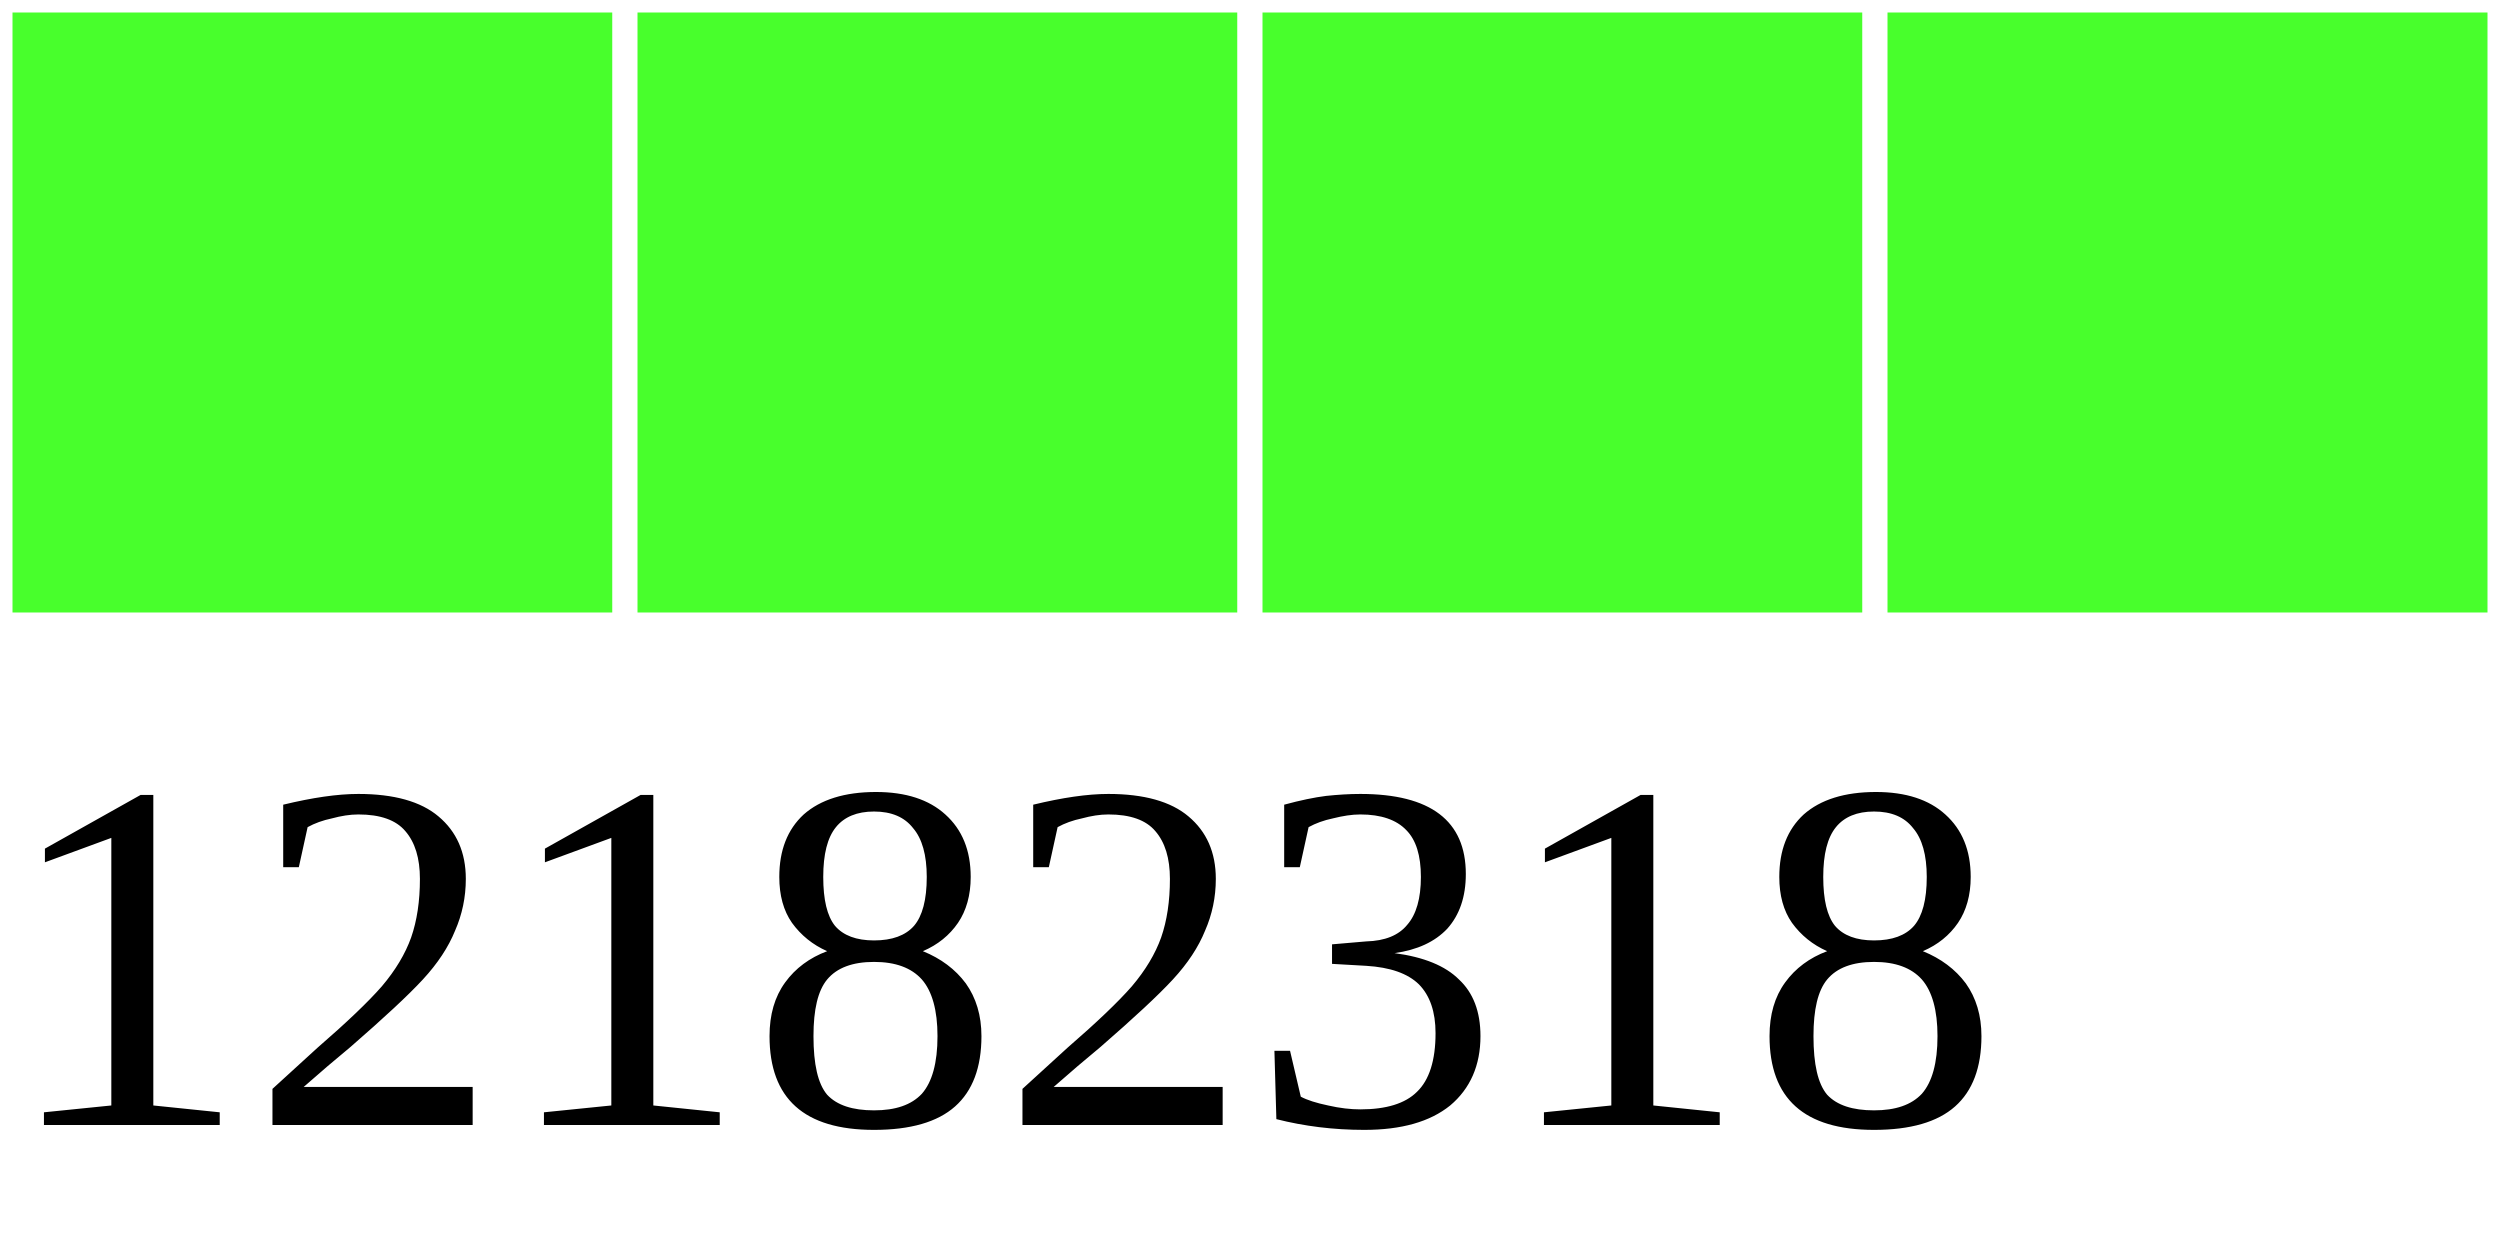
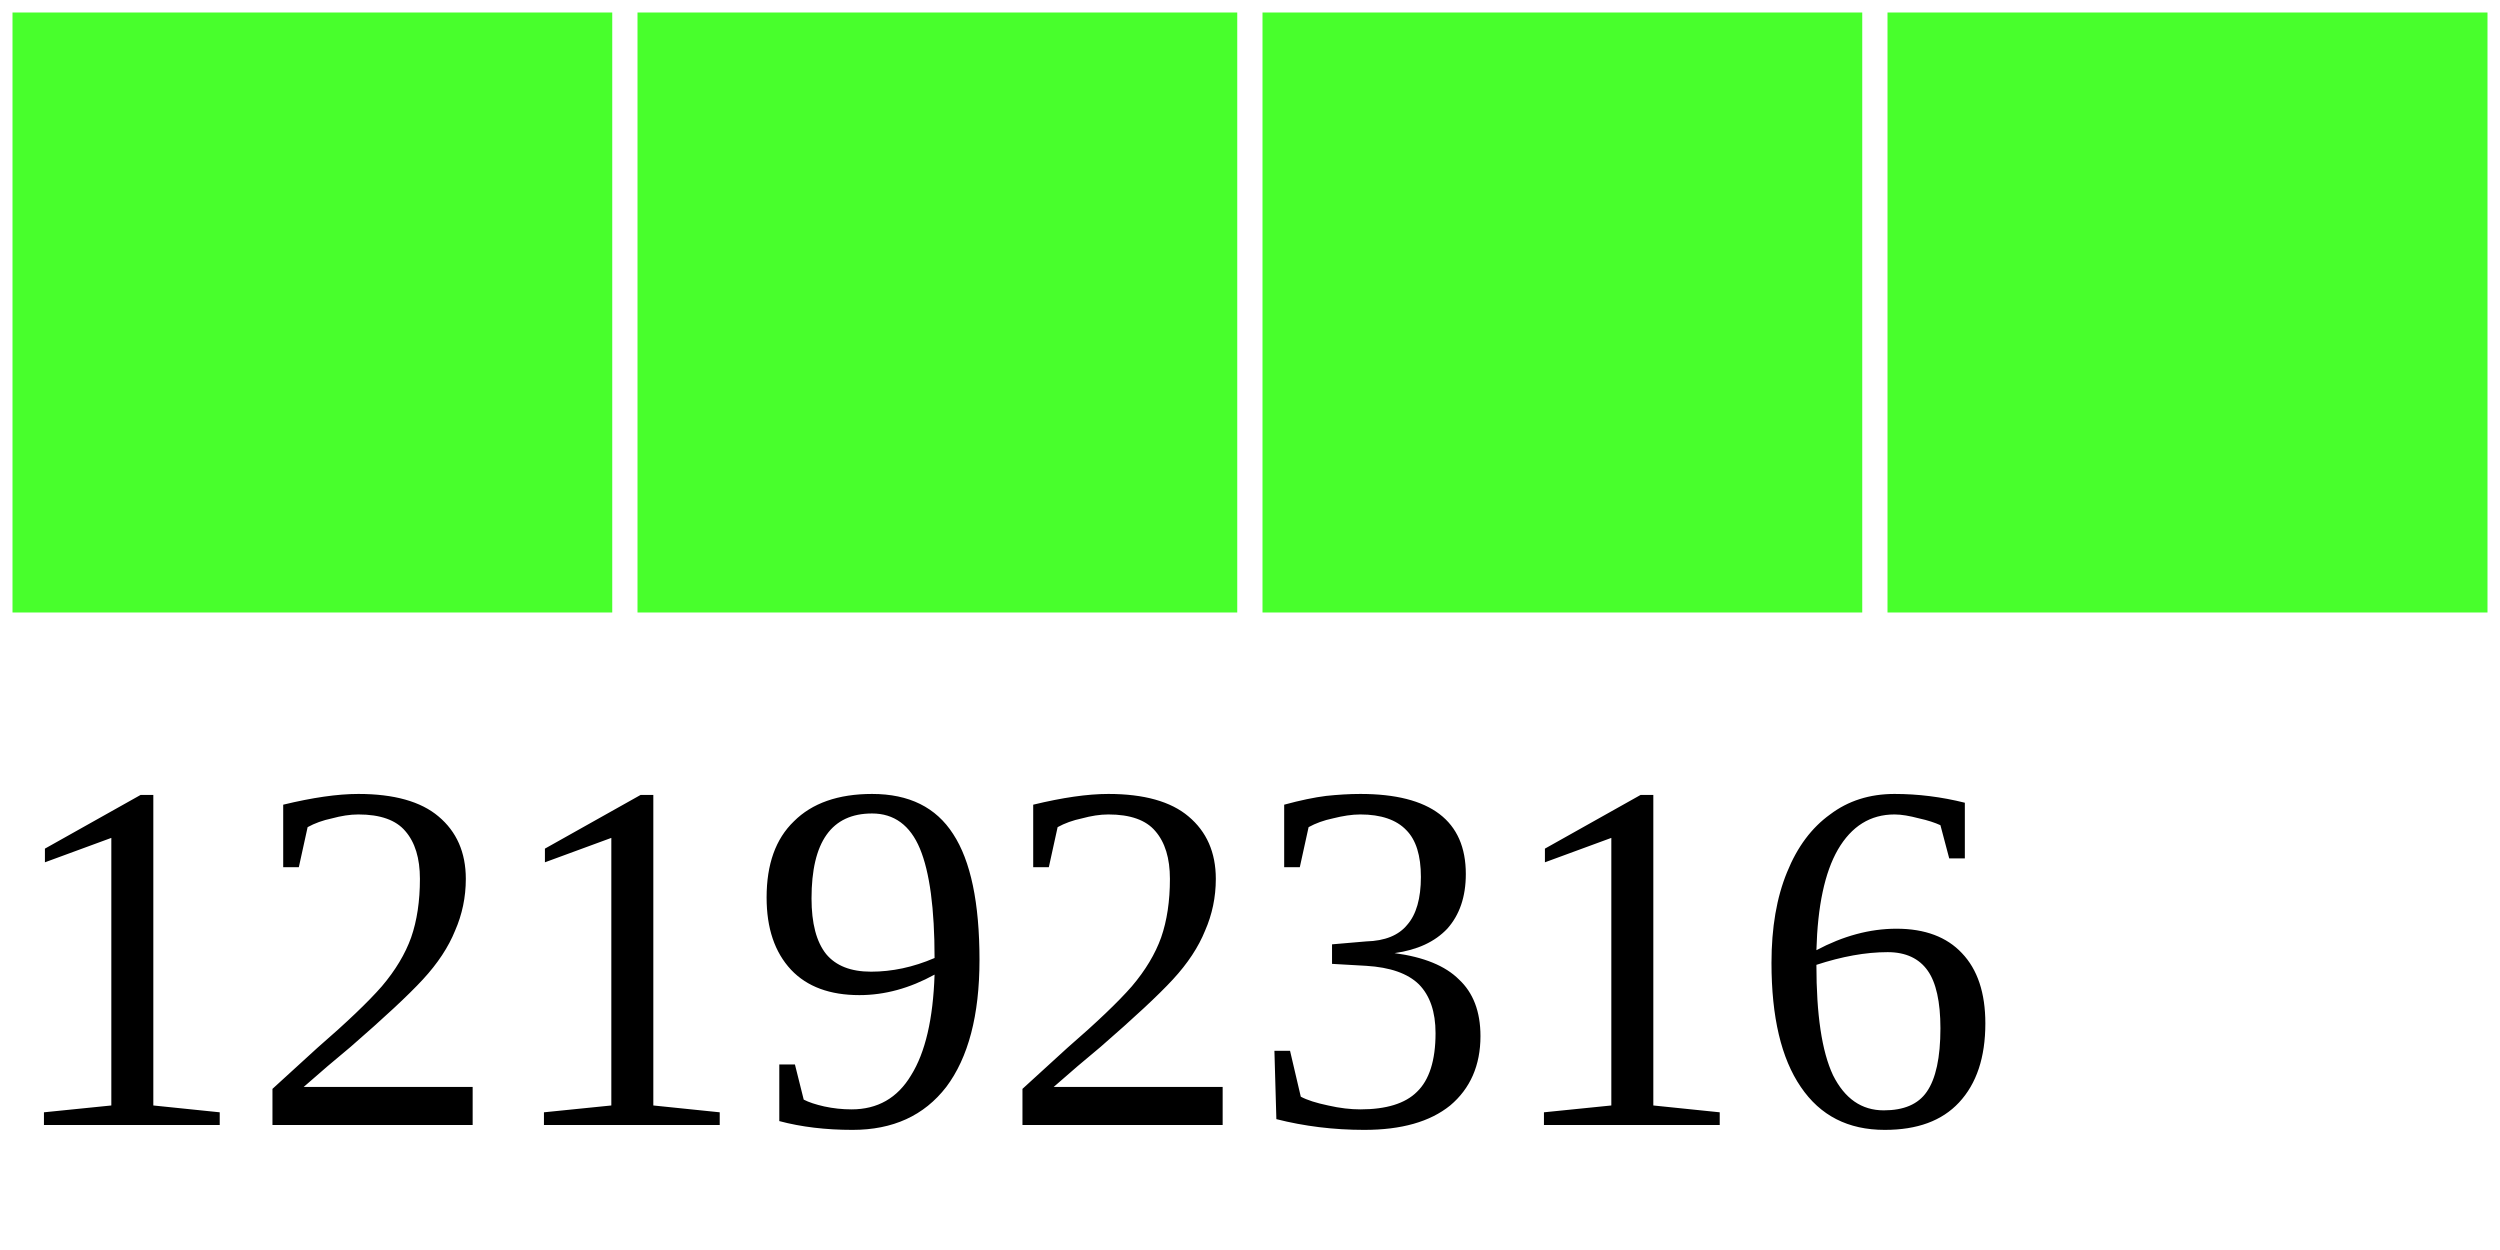
<svg xmlns="http://www.w3.org/2000/svg" width="40" height="20">
  <g>
    <rect width="10" height="10" style="fill:#48FF2C;stroke-width:0.4;stroke:rgb(255,255,255)" x="0" />
    <rect width="10" height="10" style="fill:#48FF2C;stroke-width:0.4;stroke:rgb(255,255,255)" x="10" />
    <rect width="10" height="10" style="fill:#48FF2C;stroke-width:0.4;stroke:rgb(255,255,255)" x="20" />
    <rect width="10" height="10" style="fill:#48FF2C;stroke-width:0.4;stroke:rgb(255,255,255)" x="30" />
-     <text x="0" y="18" fill="black" font-size="8">12182318</text>
+     <text x="0" y="18" fill="black" font-size="8">12192316</text>
  </g>
</svg>
